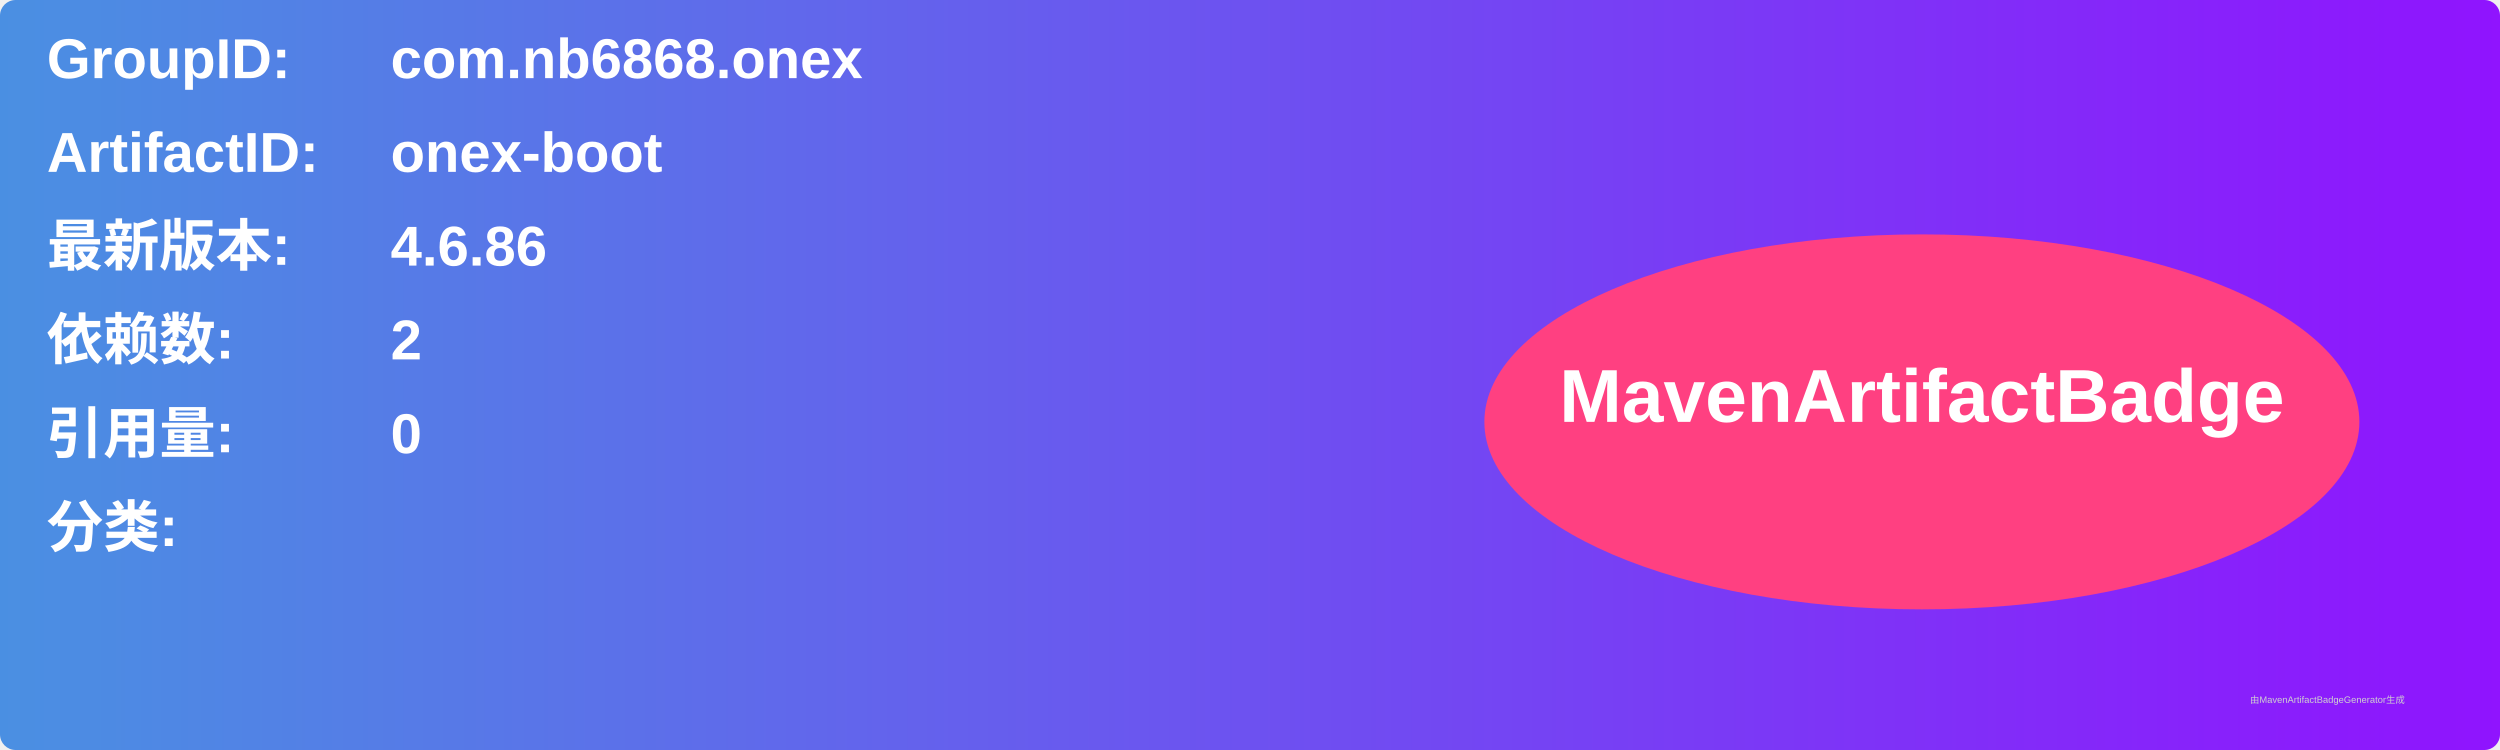
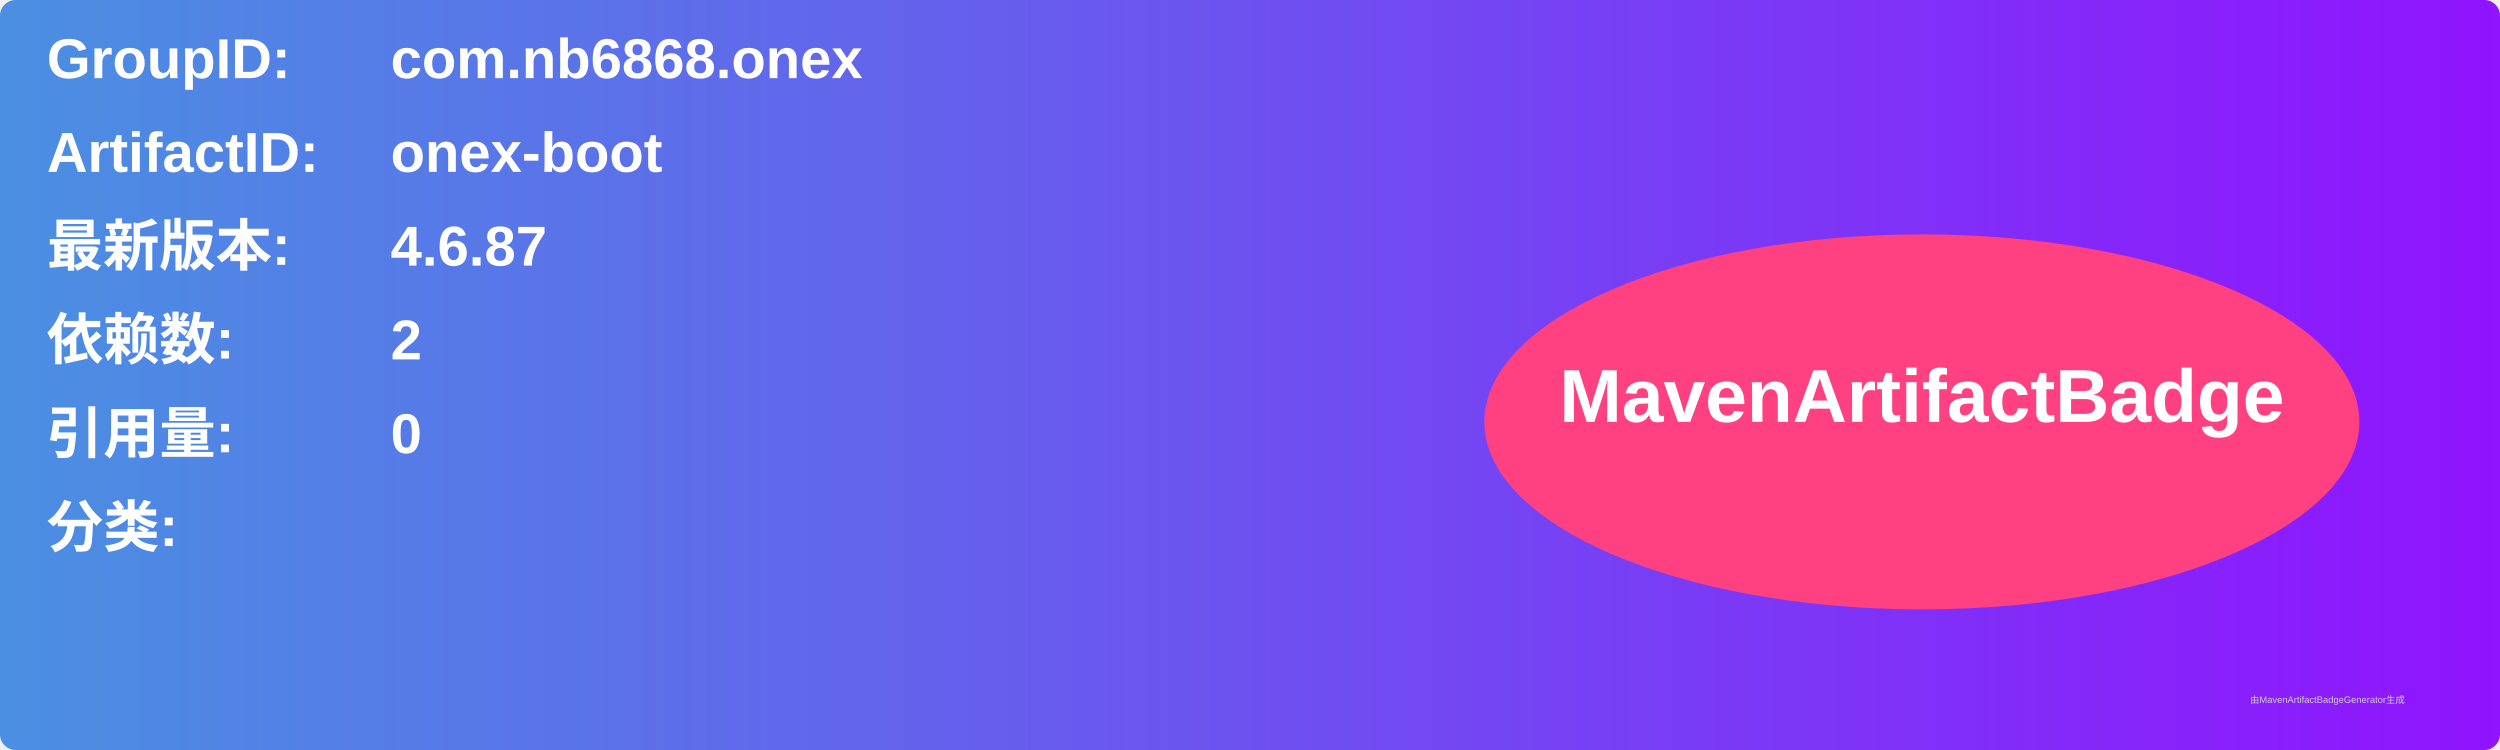
<svg xmlns="http://www.w3.org/2000/svg" width="800" height="240" viewBox="0 0 800 240">
  <linearGradient id="grad" x1="0%" y1="0%" x2="100%" y2="0%">
    <stop offset="0%" stop-color="#4a90e2" />
    <stop offset="100%" stop-color="#9013fe" />
  </linearGradient>
  <rect width="100%" height="100%" rx="5" ry="5" fill="url(#grad)" />
  <g transform="translate(15, 15)">
    <text x="0" y="10" font-family="Arial" font-size="18" fill="white" font-weight="bold" width="260">GroupID:</text>
    <text x="110" y="10" font-family="Arial" font-size="18" fill="white" font-weight="bold" width="460">com.nb6868.onex</text>
    <text x="0" y="40" font-family="Arial" font-size="18" fill="white" font-weight="bold" width="260">ArtifactID:</text>
    <text x="110" y="40" font-family="Arial" font-size="18" fill="white" font-weight="bold" width="460">onex-boot</text>
    <text x="0" y="70" font-family="Arial" font-size="18" fill="white" font-weight="bold">最新版本:</text>
    <text x="110" y="70" font-family="Arial" font-size="18" fill="white" font-weight="bold">
-       <tspan font-weight="bold">4.6.86</tspan>
+       <tspan font-weight="bold">4.6.87</tspan>
    </text>
    <text x="0" y="100" font-family="Arial" font-size="18" fill="white" font-weight="bold">依赖数: </text>
    <text x="110" y="100" font-family="Arial" font-size="18" fill="white">
      <tspan font-weight="bold">2</tspan>
    </text>
    <text x="0" y="130" font-family="Arial" font-size="18" fill="white" font-weight="bold">引用量: </text>
    <text x="110" y="130" font-family="Arial" font-size="18" fill="white">
      <tspan font-weight="bold">0</tspan>
    </text>
    <text x="0" y="160" font-family="Arial" font-size="18" fill="white" font-weight="bold">分类:</text>
    <text x="10" y="190" font-family="Arial" font-size="10" fill="white">
      <tspan font-weight="bold" />
    </text>
    <ellipse cx="600" cy="120" rx="140" ry="60" fill="#ff4081" />
    <text x="600" y="120" text-anchor="middle" font-family="Arial" font-size="24" fill="white" font-weight="bold">MavenArtifactBadge</text>
  </g>
  <text x="720" y="225" font-family="Arial" font-size="3" fill="#d0d0d0">由MavenArtifactBadgeGenerator生成</text>
</svg>
